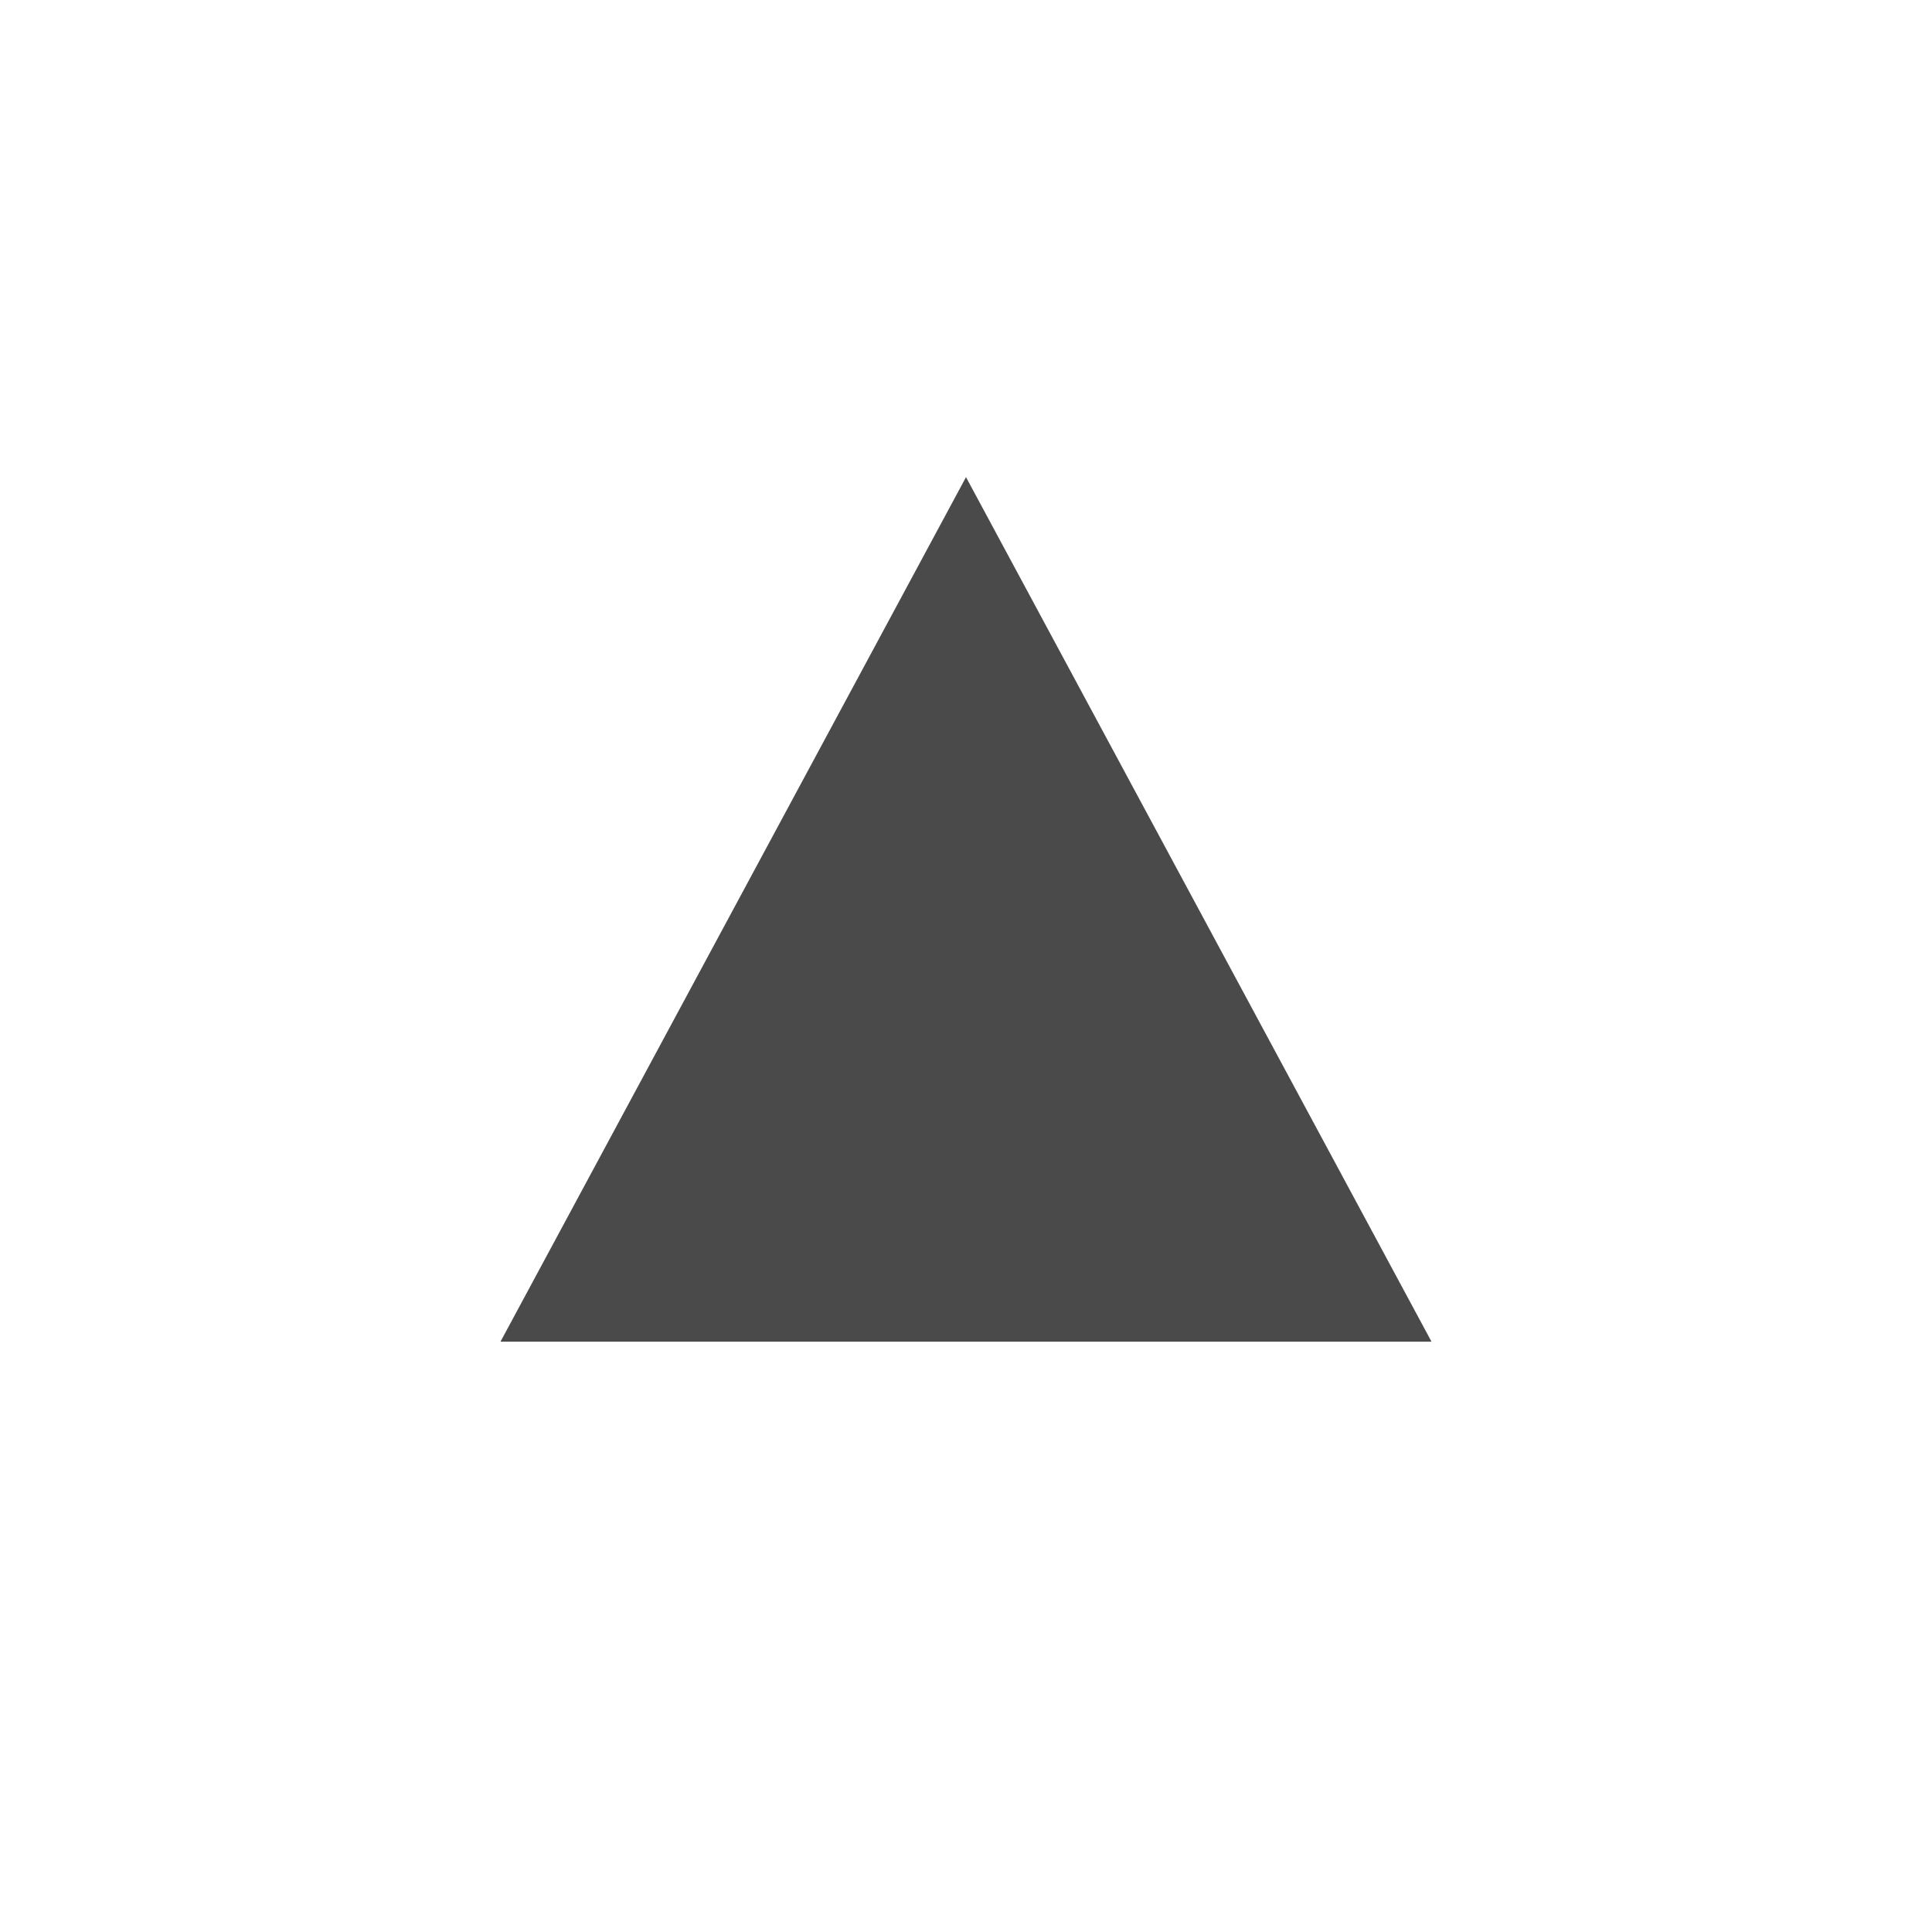
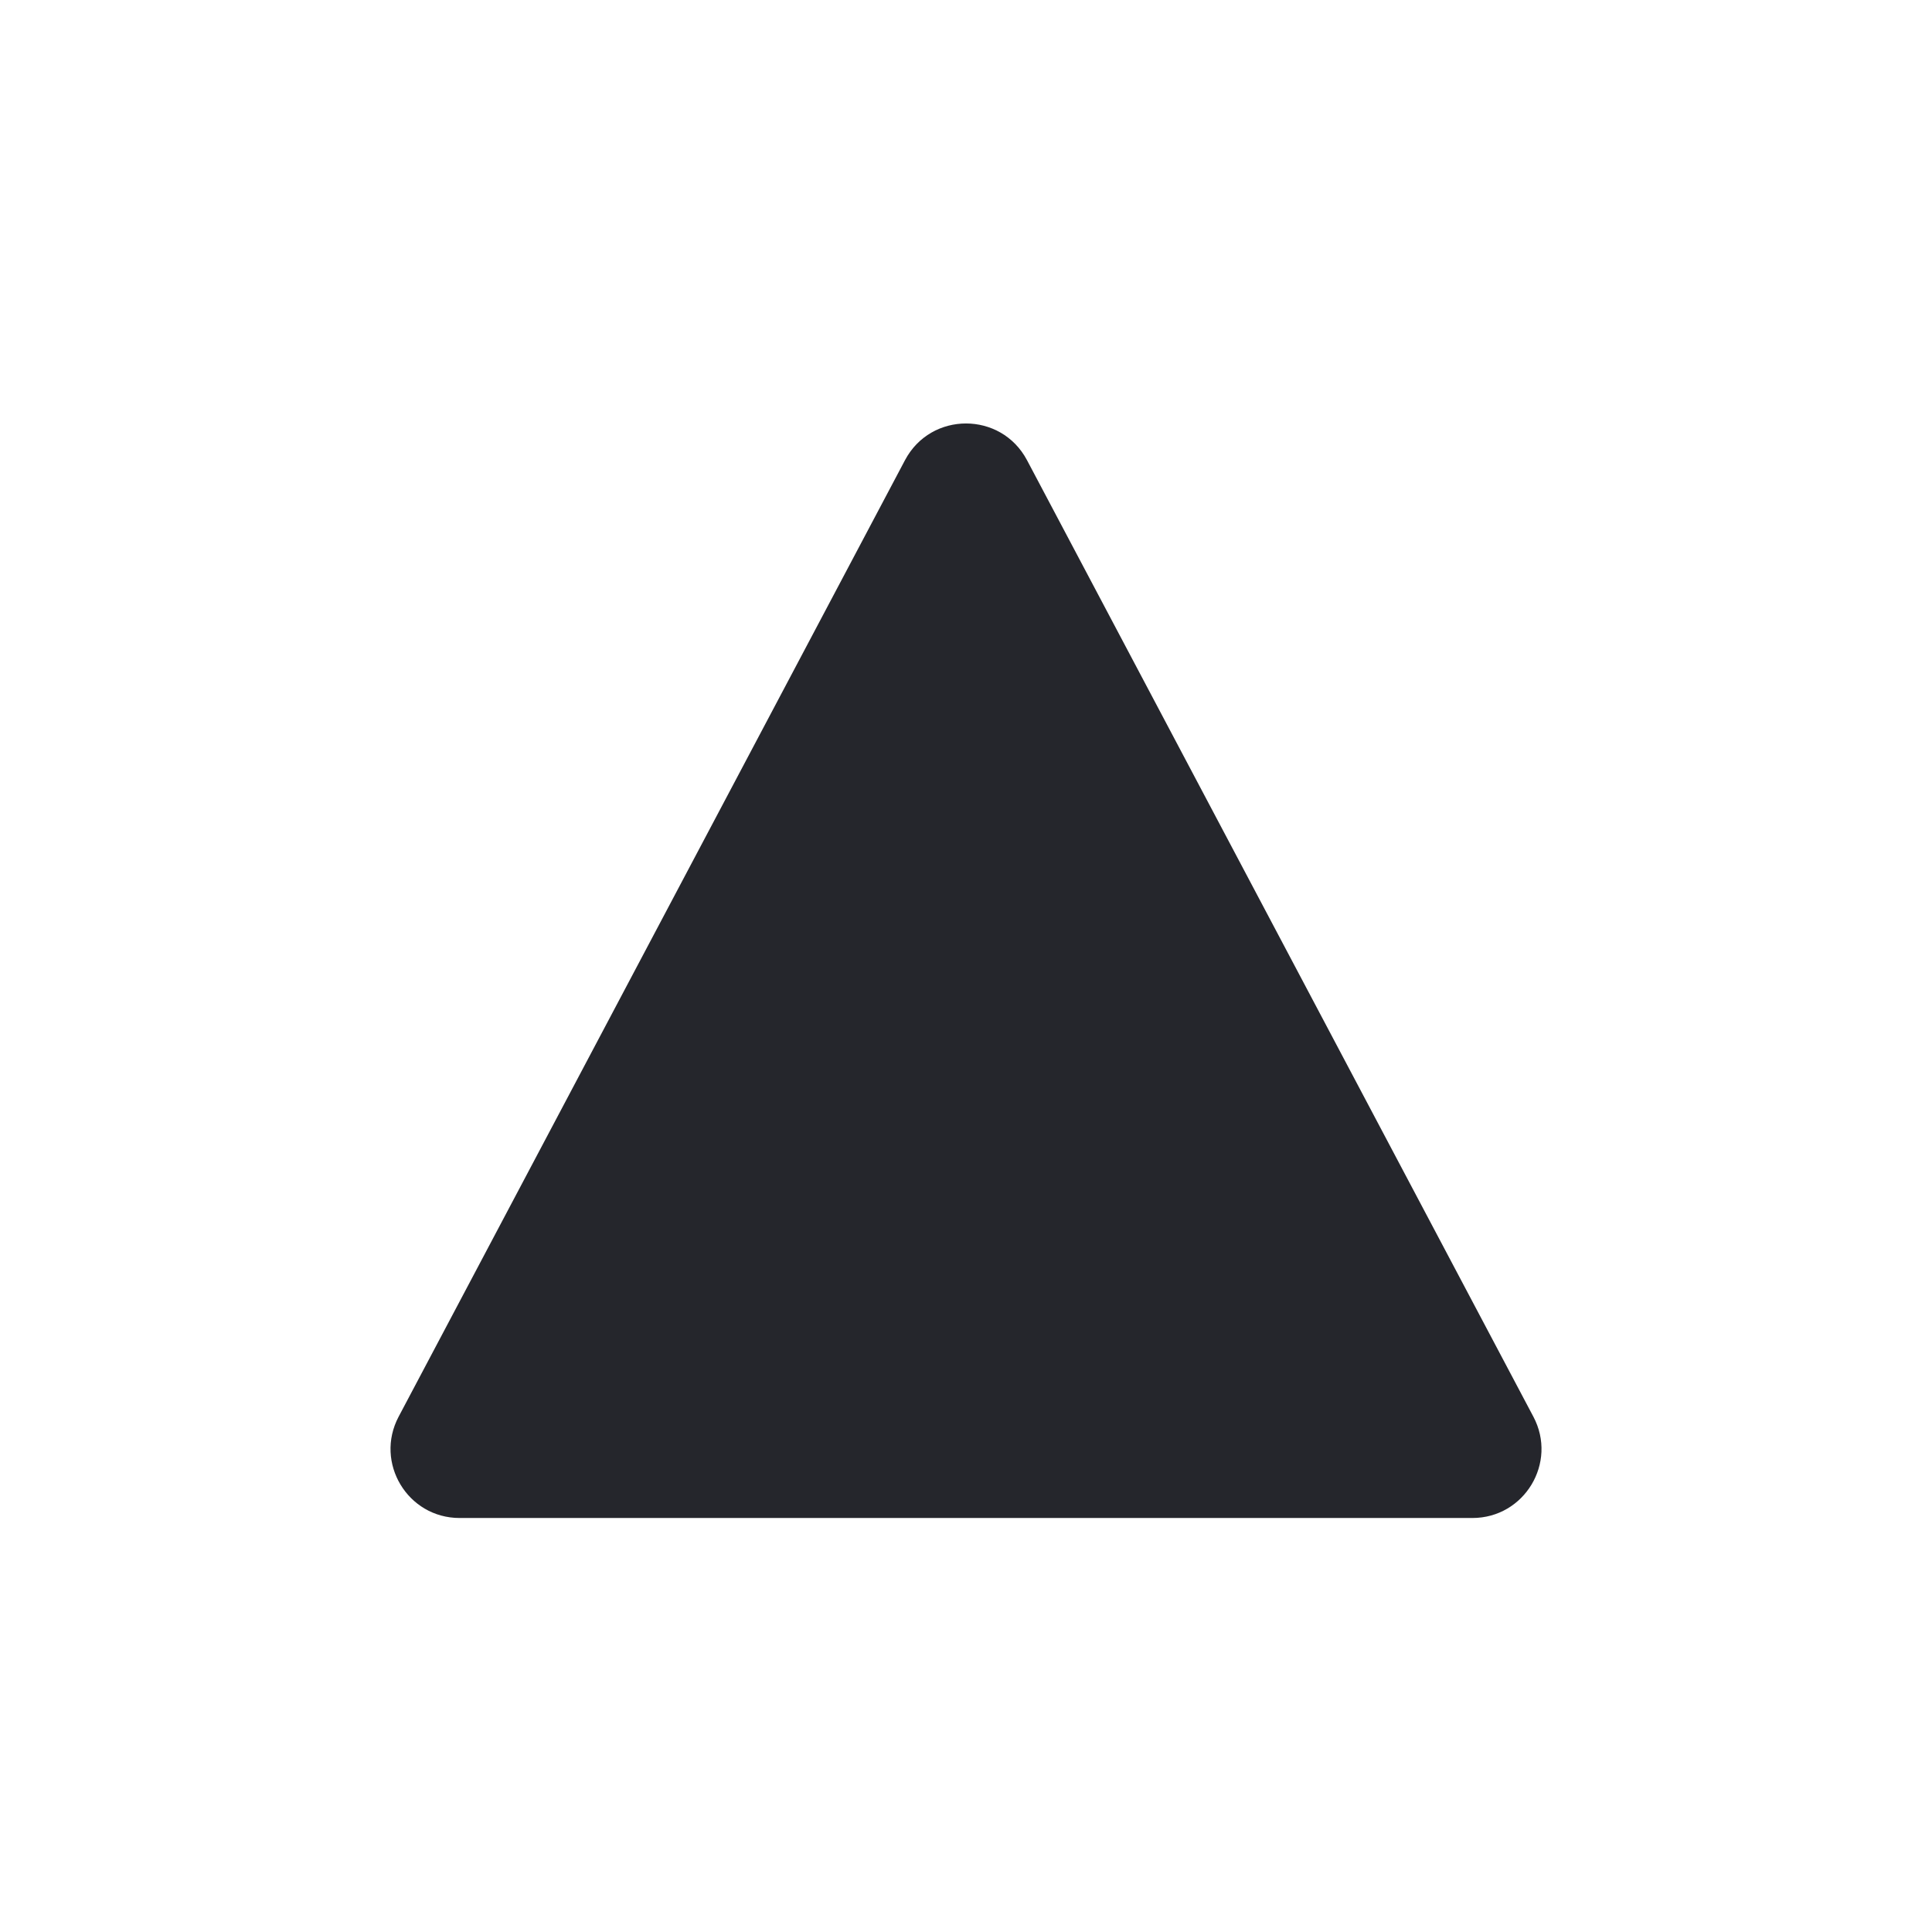
- <svg xmlns="http://www.w3.org/2000/svg" width="36" height="36" viewBox="0 0 36 36" fill="none">
-   <path d="M11 24L18 11L25 24H11Z" fill="#4A4A4A" stroke="#4A4A4A" stroke-width="2" />
+ <svg xmlns="http://www.w3.org/2000/svg" width="28" height="28" viewBox="0 0 28 28" fill="none">
+   <path d="M5.777 20.532L13.116 6.669C13.492 5.96 14.508 5.96 14.884 6.669L22.223 20.532C22.576 21.198 22.093 22 21.339 22H6.661C5.907 22 5.425 21.198 5.777 20.532Z" fill="#25262C" />
</svg>
